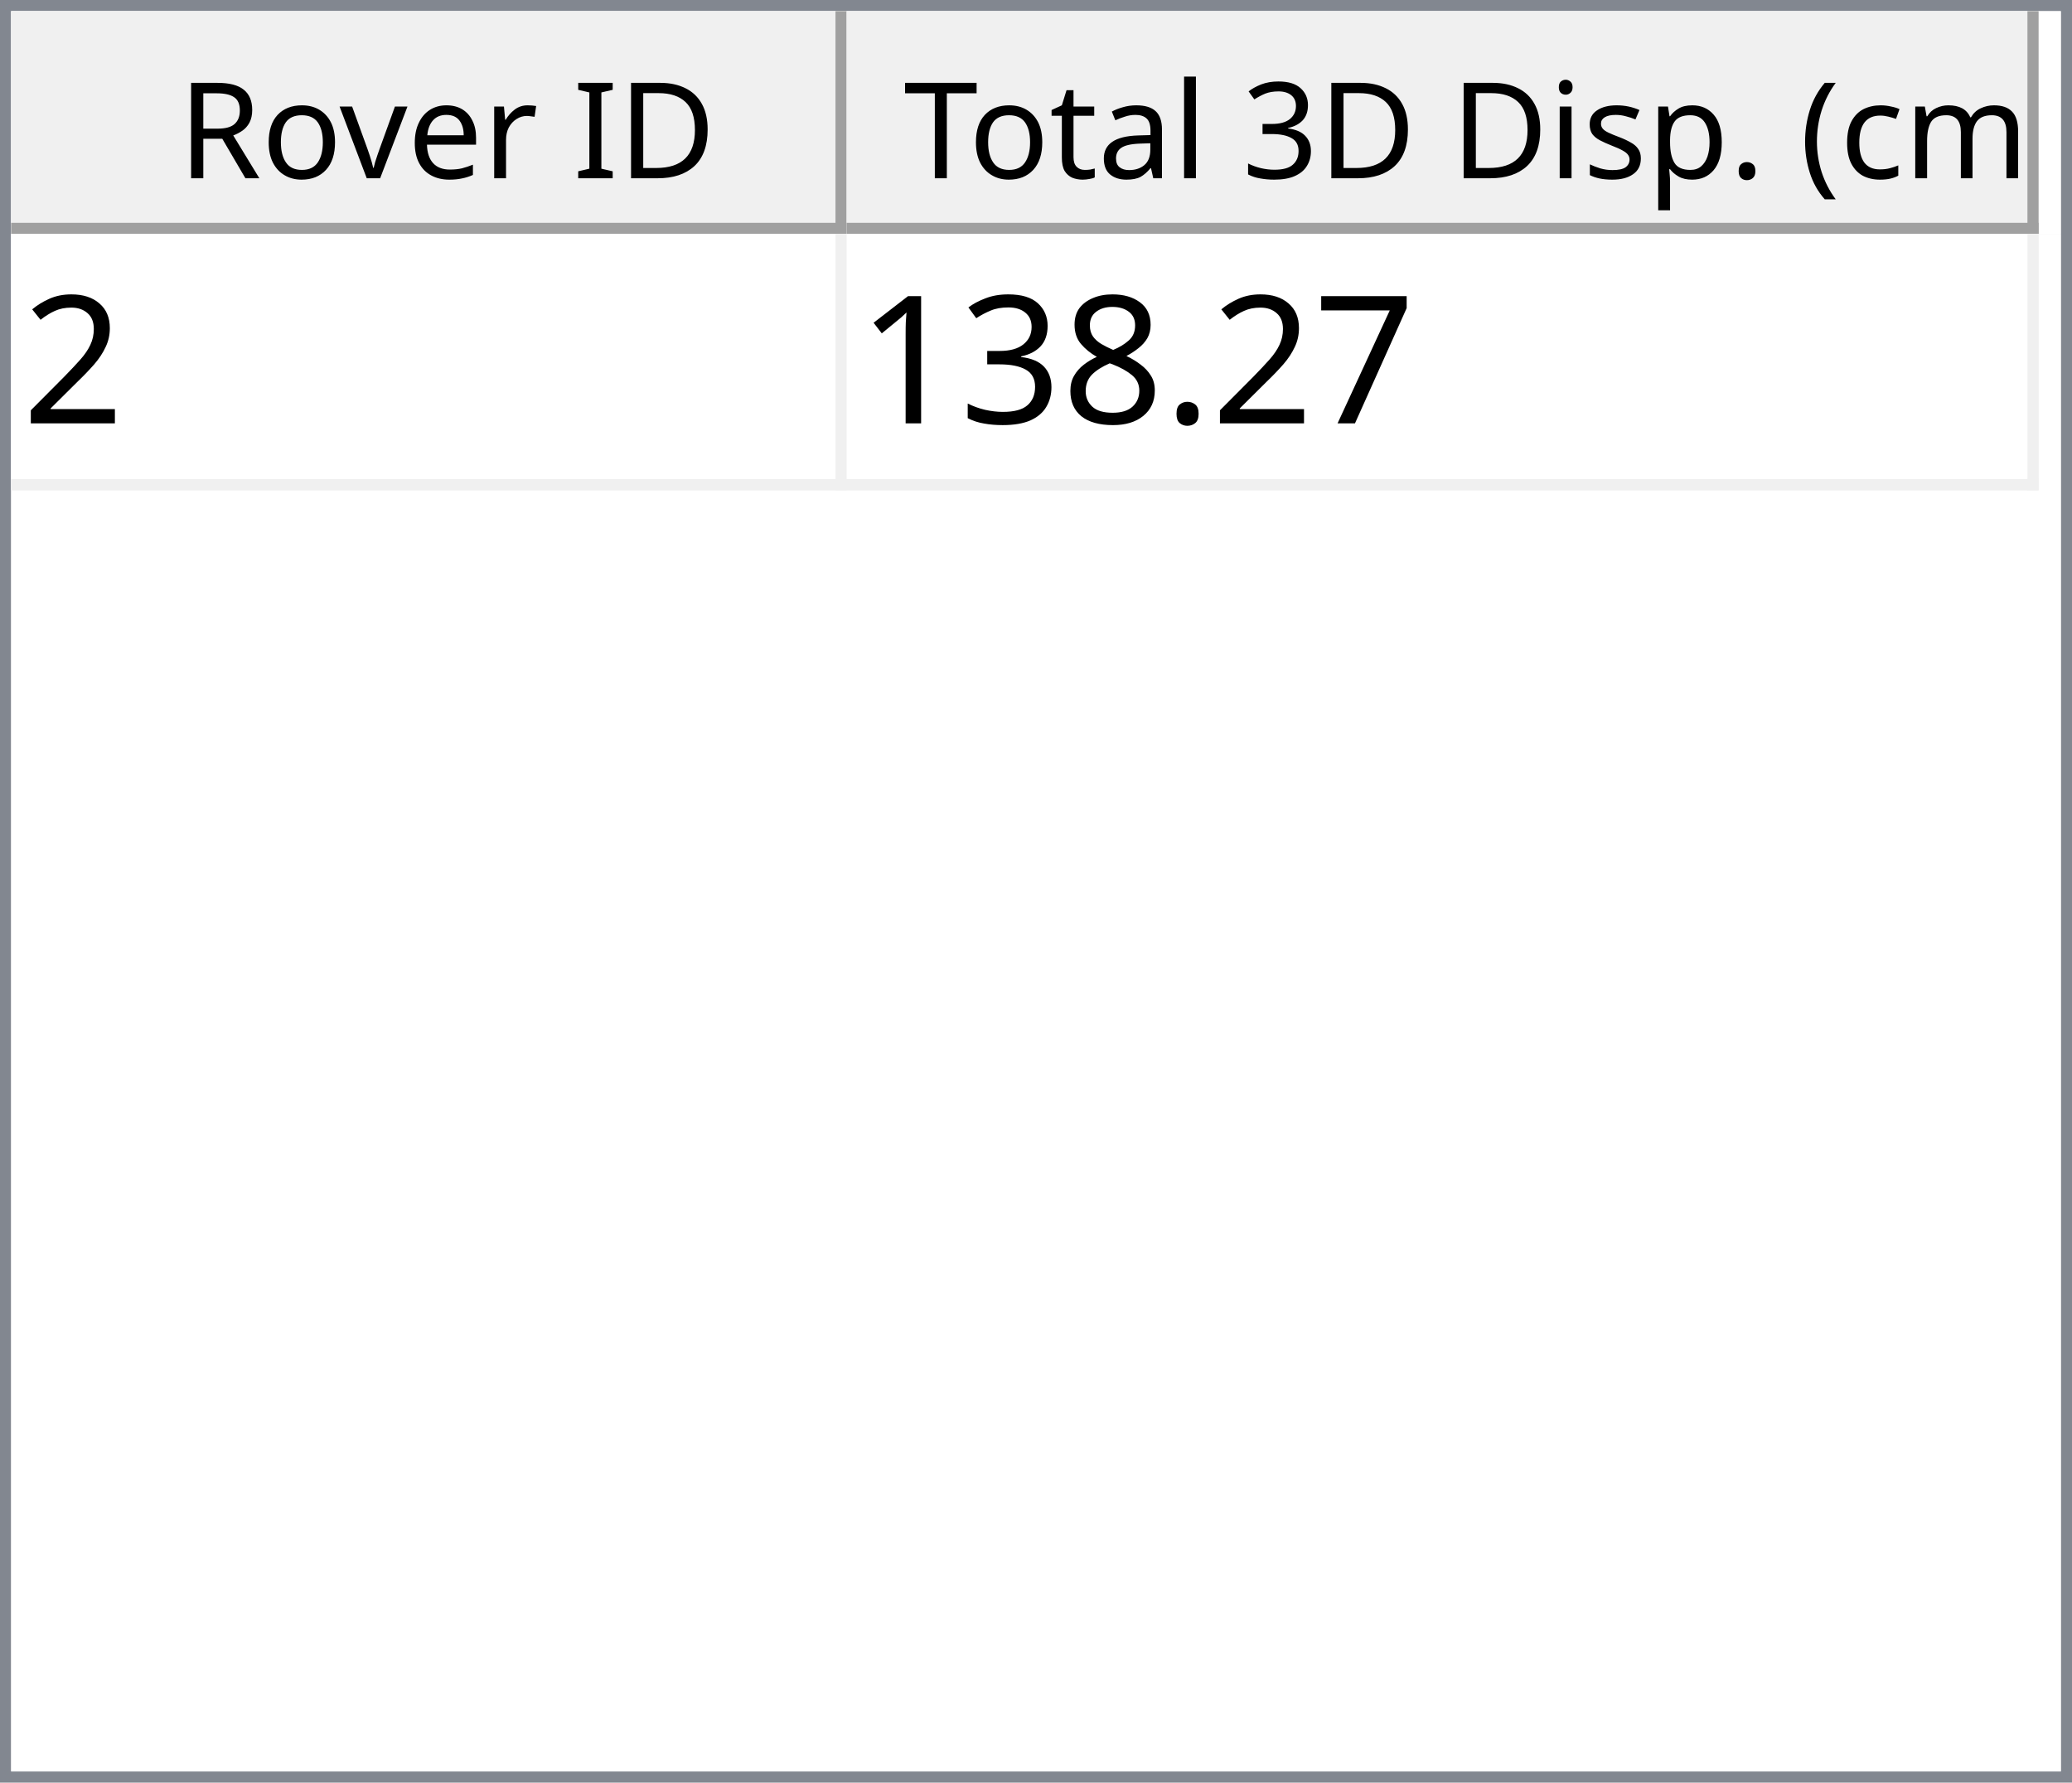
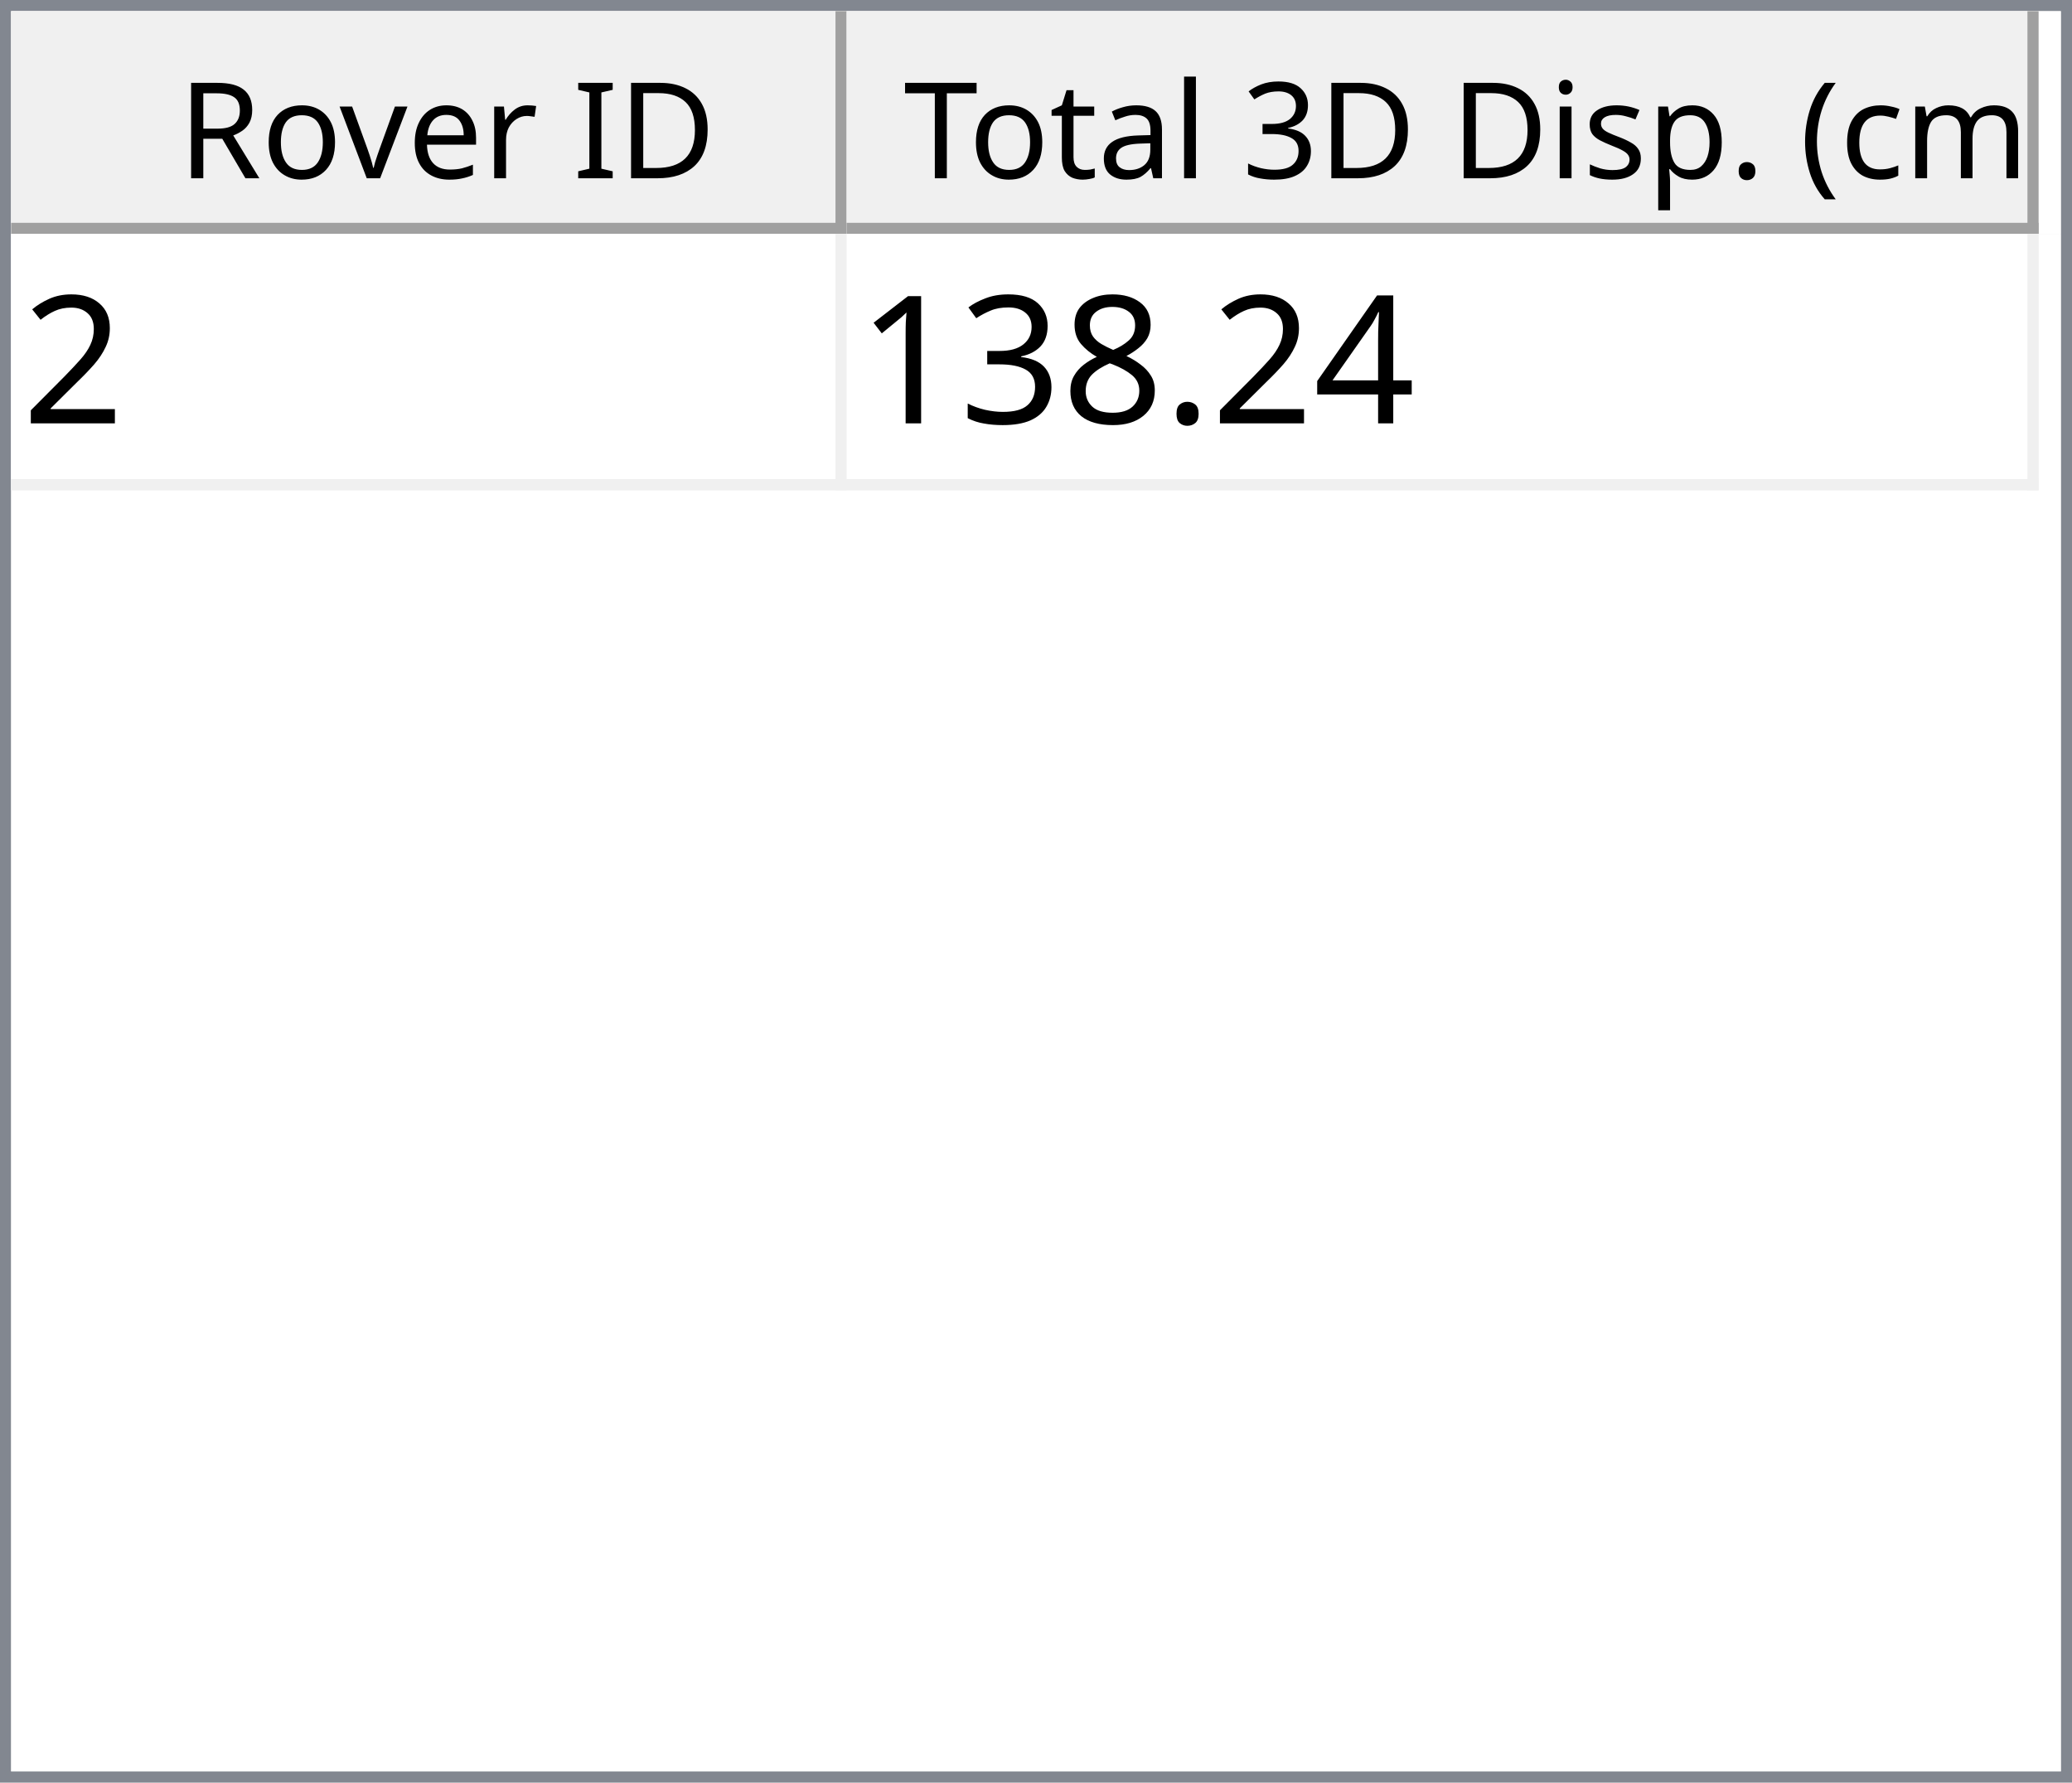
<svg xmlns="http://www.w3.org/2000/svg" style="fill-opacity:1; color-rendering:auto; color-interpolation:auto; text-rendering:auto; stroke:black; stroke-linecap:square; stroke-miterlimit:10; shape-rendering:auto; stroke-opacity:1; fill:black; stroke-dasharray:none; font-weight:normal; stroke-width:1; font-family:'Dialog'; font-style:normal; stroke-linejoin:miter; font-size:12px; stroke-dashoffset:0; image-rendering:auto;" width="186" height="160">
  <defs id="genericDefs" />
  <g>
    <defs id="defs1">
      <clipPath clipPathUnits="userSpaceOnUse" id="clipPath1">
        <path d="M0 0 L186 0 L186 160 L0 160 L0 0 Z" />
      </clipPath>
      <clipPath clipPathUnits="userSpaceOnUse" id="clipPath2">
        <path d="M0 0 L0 160 L186 160 L186 0 Z" />
      </clipPath>
      <clipPath clipPathUnits="userSpaceOnUse" id="clipPath3">
        <path d="M0 0 L0 20 L184 20 L184 0 Z" />
      </clipPath>
      <clipPath clipPathUnits="userSpaceOnUse" id="clipPath4">
        <path d="M0 0 L0 20 L75 20 L75 0 Z" />
      </clipPath>
      <clipPath clipPathUnits="userSpaceOnUse" id="clipPath5">
        <path d="M1 1 L1 19 L74 19 L74 1 Z" />
      </clipPath>
      <clipPath clipPathUnits="userSpaceOnUse" id="clipPath6">
        <path d="M0 0 L0 18 L73 18 L73 0 Z" />
      </clipPath>
      <clipPath clipPathUnits="userSpaceOnUse" id="clipPath7">
        <path d="M-0.5 -0.5 L-0.5 19.5 L74.5 19.5 L74.5 -0.5 Z" />
      </clipPath>
      <clipPath clipPathUnits="userSpaceOnUse" id="clipPath8">
        <path d="M0 0 L0 20 L107 20 L107 0 Z" />
      </clipPath>
      <clipPath clipPathUnits="userSpaceOnUse" id="clipPath9">
        <path d="M1 1 L1 19 L106 19 L106 1 Z" />
      </clipPath>
      <clipPath clipPathUnits="userSpaceOnUse" id="clipPath10">
        <path d="M0 0 L0 18 L105 18 L105 0 Z" />
      </clipPath>
      <clipPath clipPathUnits="userSpaceOnUse" id="clipPath11">
        <path d="M-0.5 -0.5 L-0.5 19.5 L106.5 19.5 L106.5 -0.5 Z" />
      </clipPath>
      <clipPath clipPathUnits="userSpaceOnUse" id="clipPath12">
        <path d="M0 0 L0 138 L184 138 L184 0 Z" />
      </clipPath>
      <clipPath clipPathUnits="userSpaceOnUse" id="clipPath13">
        <path d="M0 0 L0 23 L182 23 L182 0 Z" />
      </clipPath>
      <clipPath clipPathUnits="userSpaceOnUse" id="clipPath14">
        <path d="M-0.5 -0.5 L-0.5 22.5 L181.5 22.5 L181.5 -0.5 Z" />
      </clipPath>
      <clipPath clipPathUnits="userSpaceOnUse" id="clipPath15">
        <path d="M0 0 L0 22 L74 22 L74 0 Z" />
      </clipPath>
      <clipPath clipPathUnits="userSpaceOnUse" id="clipPath16">
        <path d="M0 0 L0 22 L106 22 L106 0 Z" />
      </clipPath>
      <font horiz-adv-x="64.551" id="font1">
        <font-face ascent="107.91" descent="25.098" units-per-em="100" style="font-style:normal; font-family:Segoe UI; font-weight:normal;" />
        <missing-glyph horiz-adv-x="64.551" d="M8.109 0 L8.109 68.266 L56.453 68.266 L56.453 0 L8.109 0 ZM15.328 7.234 L49.219 7.234 L49.219 61.031 L15.328 61.031 L15.328 7.234 Z" />
        <glyph unicode="D" horiz-adv-x="70.117" d="M9.188 0 L9.188 70.016 L28.516 70.016 Q65.531 70.016 65.531 35.891 Q65.531 19.672 55.25 9.836 Q44.969 0 27.734 0 L9.188 0 ZM17.391 62.594 L17.391 7.422 L27.828 7.422 Q41.609 7.422 49.273 14.797 Q56.938 22.172 56.938 35.688 Q56.938 62.594 28.328 62.594 L17.391 62.594 Z" />
        <glyph unicode="I" horiz-adv-x="26.611" d="M17.391 0 L9.188 0 L9.188 70.016 L17.391 70.016 L17.391 0 Z" />
        <glyph unicode=" " horiz-adv-x="27.393" d="" />
        <glyph unicode="r" horiz-adv-x="34.766" d="M34.188 41.891 Q32.078 43.5 28.125 43.5 Q23 43.5 19.555 38.672 Q16.109 33.844 16.109 25.484 L16.109 0 L8.109 0 L8.109 50 L16.109 50 L16.109 39.703 L16.312 39.703 Q18.016 44.969 21.531 47.922 Q25.047 50.875 29.391 50.875 Q32.516 50.875 34.188 50.203 L34.188 41.891 Z" />
        <glyph unicode="e" horiz-adv-x="52.295" d="M48.297 23 L12.984 23 Q13.188 14.656 17.484 10.109 Q21.781 5.562 29.297 5.562 Q37.75 5.562 44.828 11.141 L44.828 3.609 Q38.234 -1.172 27.391 -1.172 Q16.797 -1.172 10.742 5.641 Q4.688 12.453 4.688 24.812 Q4.688 36.469 11.305 43.82 Q17.922 51.172 27.734 51.172 Q37.547 51.172 42.922 44.828 Q48.297 38.484 48.297 27.203 L48.297 23 ZM40.094 29.781 Q40.047 36.719 36.75 40.578 Q33.453 44.438 27.594 44.438 Q21.922 44.438 17.969 40.383 Q14.016 36.328 13.094 29.781 L40.094 29.781 Z" />
        <glyph unicode="v" horiz-adv-x="47.9" d="M47.406 50 L27.484 0 L19.625 0 L0.688 50 L9.469 50 L22.172 13.672 Q23.578 9.672 23.922 6.688 L24.125 6.688 Q24.609 10.453 25.688 13.484 L38.969 50 L47.406 50 Z" />
        <glyph unicode="o" horiz-adv-x="58.594" d="M29 -1.172 Q17.922 -1.172 11.305 5.836 Q4.688 12.844 4.688 24.422 Q4.688 37.016 11.57 44.094 Q18.453 51.172 30.172 51.172 Q41.359 51.172 47.633 44.289 Q53.906 37.406 53.906 25.203 Q53.906 13.234 47.141 6.031 Q40.375 -1.172 29 -1.172 ZM29.594 44.438 Q21.875 44.438 17.383 39.188 Q12.891 33.938 12.891 24.703 Q12.891 15.828 17.43 10.695 Q21.969 5.562 29.594 5.562 Q37.359 5.562 41.531 10.594 Q45.703 15.625 45.703 24.906 Q45.703 34.281 41.531 39.359 Q37.359 44.438 29.594 44.438 Z" />
        <glyph unicode="R" horiz-adv-x="59.814" d="M59.375 0 L49.609 0 L37.891 19.625 Q36.281 22.359 34.766 24.289 Q33.25 26.219 31.664 27.438 Q30.078 28.656 28.25 29.219 Q26.422 29.781 24.125 29.781 L17.391 29.781 L17.391 0 L9.188 0 L9.188 70.016 L30.078 70.016 Q34.672 70.016 38.555 68.867 Q42.438 67.719 45.289 65.375 Q48.141 63.031 49.758 59.547 Q51.375 56.062 51.375 51.375 Q51.375 47.703 50.273 44.656 Q49.172 41.609 47.148 39.211 Q45.125 36.812 42.266 35.133 Q39.406 33.453 35.844 32.516 L35.844 32.328 Q37.594 31.547 38.891 30.547 Q40.188 29.547 41.359 28.18 Q42.531 26.812 43.68 25.078 Q44.828 23.344 46.234 21.047 L59.375 0 ZM17.391 62.594 L17.391 37.203 L28.516 37.203 Q31.594 37.203 34.203 38.133 Q36.812 39.062 38.719 40.797 Q40.625 42.531 41.703 45.047 Q42.781 47.562 42.781 50.688 Q42.781 56.297 39.141 59.445 Q35.5 62.594 28.609 62.594 L17.391 62.594 Z" />
        <glyph unicode=")" horiz-adv-x="30.176" d="M8.297 -15.922 L1.172 -15.922 Q16.406 2.344 16.406 26.812 Q16.406 51.469 1.078 70.016 L8.297 70.016 Q23.531 52.156 23.531 26.703 Q23.531 1.375 8.297 -15.922 Z" />
        <glyph unicode="m" horiz-adv-x="86.133" d="M79.109 0 L71.094 0 L71.094 28.719 Q71.094 37.016 68.531 40.727 Q65.969 44.438 59.906 44.438 Q54.781 44.438 51.195 39.75 Q47.609 35.062 47.609 28.516 L47.609 0 L39.594 0 L39.594 29.688 Q39.594 44.438 28.219 44.438 Q22.953 44.438 19.531 40.016 Q16.109 35.594 16.109 28.516 L16.109 0 L8.109 0 L8.109 50 L16.109 50 L16.109 42.094 L16.312 42.094 Q21.625 51.172 31.844 51.172 Q36.969 51.172 40.773 48.312 Q44.578 45.453 46 40.828 Q51.562 51.172 62.594 51.172 Q79.109 51.172 79.109 30.812 L79.109 0 Z" />
        <glyph unicode="c" horiz-adv-x="46.191" d="M42.188 2.297 Q36.422 -1.172 28.516 -1.172 Q17.828 -1.172 11.258 5.789 Q4.688 12.75 4.688 23.828 Q4.688 36.188 11.766 43.68 Q18.844 51.172 30.672 51.172 Q37.25 51.172 42.281 48.734 L42.281 40.531 Q36.719 44.438 30.375 44.438 Q22.703 44.438 17.797 38.945 Q12.891 33.453 12.891 24.516 Q12.891 15.719 17.508 10.641 Q22.125 5.562 29.891 5.562 Q36.422 5.562 42.188 9.906 L42.188 2.297 Z" />
        <glyph unicode="(" horiz-adv-x="30.176" d="M29.109 -15.922 L21.969 -15.922 Q6.844 1.375 6.844 26.703 Q6.844 52.156 21.969 70.016 L29.203 70.016 Q13.875 51.469 13.875 26.812 Q13.875 2.344 29.109 -15.922 Z" />
        <glyph unicode="." horiz-adv-x="21.68" d="M10.891 -1.078 Q8.641 -1.078 7.055 0.539 Q5.469 2.156 5.469 4.391 Q5.469 6.641 7.055 8.273 Q8.641 9.906 10.891 9.906 Q13.188 9.906 14.797 8.273 Q16.406 6.641 16.406 4.391 Q16.406 2.156 14.797 0.539 Q13.188 -1.078 10.891 -1.078 Z" />
        <glyph unicode="p" horiz-adv-x="58.789" d="M16.312 7.234 L16.109 7.234 L16.109 -23 L8.109 -23 L8.109 50 L16.109 50 L16.109 41.219 L16.312 41.219 Q22.219 51.172 33.594 51.172 Q43.266 51.172 48.688 44.461 Q54.109 37.75 54.109 26.469 Q54.109 13.922 48 6.375 Q41.891 -1.172 31.297 -1.172 Q21.578 -1.172 16.312 7.234 ZM16.109 27.391 L16.109 20.406 Q16.109 14.203 20.141 9.883 Q24.172 5.562 30.375 5.562 Q37.641 5.562 41.773 11.133 Q45.906 16.703 45.906 26.609 Q45.906 34.969 42.047 39.703 Q38.188 44.438 31.594 44.438 Q24.609 44.438 20.359 39.578 Q16.109 34.719 16.109 27.391 Z" />
        <glyph unicode="s" horiz-adv-x="42.432" d="M5.078 1.812 L5.078 10.406 Q11.625 5.562 19.484 5.562 Q30.031 5.562 30.031 12.594 Q30.031 14.594 29.125 15.992 Q28.219 17.391 26.68 18.461 Q25.141 19.531 23.07 20.383 Q21 21.234 18.609 22.172 Q15.281 23.484 12.766 24.828 Q10.25 26.172 8.57 27.859 Q6.891 29.547 6.031 31.695 Q5.172 33.844 5.172 36.719 Q5.172 40.234 6.789 42.945 Q8.406 45.656 11.086 47.484 Q13.766 49.312 17.211 50.242 Q20.656 51.172 24.312 51.172 Q30.812 51.172 35.938 48.922 L35.938 40.828 Q30.422 44.438 23.25 44.438 Q21 44.438 19.195 43.922 Q17.391 43.406 16.094 42.477 Q14.797 41.547 14.086 40.258 Q13.375 38.969 13.375 37.406 Q13.375 35.453 14.086 34.133 Q14.797 32.812 16.164 31.789 Q17.531 30.766 19.484 29.938 Q21.438 29.109 23.922 28.125 Q27.25 26.859 29.883 25.516 Q32.516 24.172 34.375 22.484 Q36.234 20.797 37.234 18.602 Q38.234 16.406 38.234 13.375 Q38.234 9.672 36.602 6.938 Q34.969 4.203 32.234 2.398 Q29.5 0.594 25.93 -0.289 Q22.359 -1.172 18.453 -1.172 Q10.75 -1.172 5.078 1.812 Z" />
        <glyph unicode="i" horiz-adv-x="24.219" d="M12.203 62.703 Q10.062 62.703 8.547 64.164 Q7.031 65.625 7.031 67.875 Q7.031 70.125 8.547 71.609 Q10.062 73.094 12.203 73.094 Q14.406 73.094 15.945 71.609 Q17.484 70.125 17.484 67.875 Q17.484 65.719 15.945 64.211 Q14.406 62.703 12.203 62.703 ZM16.109 0 L8.109 0 L8.109 50 L16.109 50 L16.109 0 Z" />
        <glyph unicode="3" horiz-adv-x="53.906" d="M46.531 19.828 Q46.531 15.094 44.75 11.211 Q42.969 7.328 39.719 4.57 Q36.469 1.812 31.93 0.297 Q27.391 -1.219 21.922 -1.219 Q11.922 -1.219 6 2.594 L6 11.188 Q13.094 5.609 22.219 5.609 Q25.875 5.609 28.828 6.539 Q31.781 7.469 33.906 9.227 Q36.031 10.984 37.18 13.477 Q38.328 15.969 38.328 19.094 Q38.328 32.812 18.797 32.812 L12.984 32.812 L12.984 39.594 L18.5 39.594 Q35.797 39.594 35.797 52.484 Q35.797 64.406 22.609 64.406 Q15.188 64.406 8.688 59.422 L8.688 67.188 Q15.375 71.188 24.609 71.188 Q29 71.188 32.57 69.969 Q36.141 68.75 38.68 66.555 Q41.219 64.359 42.609 61.281 Q44 58.203 44 54.5 Q44 40.672 30.031 36.719 L30.031 36.531 Q33.594 36.141 36.625 34.797 Q39.656 33.453 41.852 31.305 Q44.047 29.156 45.289 26.25 Q46.531 23.344 46.531 19.828 Z" />
        <glyph unicode="l" horiz-adv-x="24.219" d="M16.109 0 L8.109 0 L8.109 74.031 L16.109 74.031 L16.109 0 Z" />
        <glyph unicode="a" horiz-adv-x="50.879" d="M43.891 0 L35.891 0 L35.891 7.812 L35.688 7.812 Q30.469 -1.172 20.312 -1.172 Q12.844 -1.172 8.617 2.781 Q4.391 6.734 4.391 13.281 Q4.391 27.297 20.906 29.594 L35.891 31.688 Q35.891 44.438 25.594 44.438 Q16.547 44.438 9.281 38.281 L9.281 46.484 Q16.656 51.172 26.266 51.172 Q43.891 51.172 43.891 32.516 L43.891 0 ZM35.891 25.297 L23.828 23.641 Q18.266 22.859 15.43 20.875 Q12.594 18.891 12.594 13.875 Q12.594 10.203 15.211 7.883 Q17.828 5.562 22.172 5.562 Q28.125 5.562 32.008 9.742 Q35.891 13.922 35.891 20.312 L35.891 25.297 Z" />
        <glyph unicode="t" horiz-adv-x="33.887" d="M31.297 0.484 Q28.469 -1.078 23.828 -1.078 Q10.688 -1.078 10.688 13.578 L10.688 43.172 L2.094 43.172 L2.094 50 L10.688 50 L10.688 62.203 L18.703 64.797 L18.703 50 L31.297 50 L31.297 43.172 L18.703 43.172 L18.703 14.984 Q18.703 9.969 20.414 7.82 Q22.125 5.672 26.078 5.672 Q29.109 5.672 31.297 7.328 L31.297 0.484 Z" />
        <glyph unicode="T" horiz-adv-x="52.393" d="M50.594 62.594 L30.375 62.594 L30.375 0 L22.172 0 L22.172 62.594 L2 62.594 L2 70.016 L50.594 70.016 L50.594 62.594 Z" />
      </font>
      <font horiz-adv-x="75.0" id="font2">
        <font-face ascent="100.537" descent="21.973" units-per-em="100" style="font-style:normal; font-family:sans-serif; font-weight:normal;" />
        <missing-glyph horiz-adv-x="75.0" d="M12.5 0 L12.5 62.5 L62.5 62.5 L62.5 0 L12.5 0 ZM14.062 1.562 L60.938 1.562 L60.938 60.938 L14.062 60.938 L14.062 1.562 Z" />
        <glyph unicode="2" horiz-adv-x="55.615" d="M50.344 8.453 L50.344 0 L3.031 0 Q2.938 3.172 4.047 6.109 Q5.859 10.938 9.836 15.625 Q13.812 20.312 21.344 26.469 Q33.016 36.031 37.117 41.625 Q41.219 47.219 41.219 52.203 Q41.219 57.422 37.477 61.008 Q33.734 64.594 27.734 64.594 Q21.391 64.594 17.578 60.789 Q13.766 56.984 13.719 50.25 L4.688 51.172 Q5.609 61.281 11.664 66.578 Q17.719 71.875 27.938 71.875 Q38.234 71.875 44.242 66.164 Q50.25 60.453 50.25 52 Q50.25 47.703 48.492 43.555 Q46.734 39.406 42.656 34.812 Q38.578 30.219 29.109 22.219 Q21.188 15.578 18.945 13.211 Q16.703 10.844 15.234 8.453 L50.344 8.453 Z" />
-         <glyph unicode="7" horiz-adv-x="55.615" d="M4.734 62.203 L4.734 70.656 L51.078 70.656 L51.078 63.812 Q44.234 56.547 37.523 44.484 Q30.812 32.422 27.156 19.672 Q24.516 10.688 23.781 0 L14.75 0 Q14.891 8.453 18.062 20.414 Q21.234 32.375 27.172 43.484 Q33.109 54.594 39.797 62.203 L4.734 62.203 Z" />
+         <glyph unicode="4" horiz-adv-x="55.615" d="M32.328 0 L32.328 17.141 L1.266 17.141 L1.266 25.203 L33.938 71.578 L41.109 71.578 L41.109 25.203 L50.781 25.203 L50.781 17.141 L41.109 17.141 L41.109 0 L32.328 0 ZM32.328 25.203 L32.328 57.469 L9.906 25.203 L32.328 25.203 Z" />
        <glyph unicode="." horiz-adv-x="27.783" d="M9.078 0 L9.078 10.016 L19.094 10.016 L19.094 0 L9.078 0 Z" />
        <glyph unicode="8" horiz-adv-x="55.615" d="M17.672 38.812 Q12.203 40.828 9.57 44.539 Q6.938 48.25 6.938 53.422 Q6.938 61.234 12.555 66.555 Q18.172 71.875 27.484 71.875 Q36.859 71.875 42.578 66.43 Q48.297 60.984 48.297 53.172 Q48.297 48.188 45.68 44.508 Q43.062 40.828 37.75 38.812 Q44.344 36.672 47.781 31.883 Q51.219 27.094 51.219 20.453 Q51.219 11.281 44.727 5.031 Q38.234 -1.219 27.641 -1.219 Q17.047 -1.219 10.547 5.055 Q4.047 11.328 4.047 20.703 Q4.047 27.688 7.594 32.398 Q11.141 37.109 17.672 38.812 ZM15.922 53.719 Q15.922 48.641 19.195 45.414 Q22.469 42.188 27.688 42.188 Q32.766 42.188 36.016 45.383 Q39.266 48.578 39.266 53.219 Q39.266 58.062 35.914 61.359 Q32.562 64.656 27.594 64.656 Q22.562 64.656 19.242 61.43 Q15.922 58.203 15.922 53.719 ZM13.094 20.656 Q13.094 16.891 14.875 13.375 Q16.656 9.859 20.172 7.93 Q23.688 6 27.734 6 Q34.031 6 38.133 10.055 Q42.234 14.109 42.234 20.359 Q42.234 26.703 38.016 30.859 Q33.797 35.016 27.438 35.016 Q21.234 35.016 17.164 30.914 Q13.094 26.812 13.094 20.656 Z" />
        <glyph unicode="3" horiz-adv-x="55.615" d="M4.203 18.891 L12.984 20.062 Q14.5 12.594 18.141 9.297 Q21.781 6 27 6 Q33.203 6 37.477 10.297 Q41.75 14.594 41.75 20.953 Q41.75 27 37.797 30.93 Q33.844 34.859 27.734 34.859 Q25.25 34.859 21.531 33.891 L22.516 41.609 Q23.391 41.5 23.922 41.5 Q29.547 41.5 34.039 44.43 Q38.531 47.359 38.531 53.469 Q38.531 58.297 35.258 61.477 Q31.984 64.656 26.812 64.656 Q21.688 64.656 18.266 61.43 Q14.844 58.203 13.875 51.766 L5.078 53.328 Q6.688 62.156 12.398 67.016 Q18.109 71.875 26.609 71.875 Q32.469 71.875 37.398 69.359 Q42.328 66.844 44.945 62.5 Q47.562 58.156 47.562 53.266 Q47.562 48.641 45.07 44.828 Q42.578 41.016 37.703 38.766 Q44.047 37.312 47.562 32.695 Q51.078 28.078 51.078 21.141 Q51.078 11.766 44.242 5.25 Q37.406 -1.266 26.953 -1.266 Q17.531 -1.266 11.305 4.352 Q5.078 9.969 4.203 18.891 Z" />
        <glyph unicode="1" horiz-adv-x="55.615" d="M37.25 0 L28.469 0 L28.469 56 Q25.297 52.984 20.141 49.953 Q14.984 46.922 10.891 45.406 L10.891 53.906 Q18.266 57.375 23.781 62.305 Q29.297 67.234 31.594 71.875 L37.25 71.875 L37.25 0 Z" />
      </font>
    </defs>
    <g style="fill:white; stroke:white;">
      <rect x="0" y="0" width="186" style="clip-path:url(#clipPath1); stroke:none;" height="160" />
    </g>
    <g style="fill:white; text-rendering:optimizeSpeed; color-rendering:optimizeSpeed; image-rendering:optimizeSpeed; shape-rendering:crispEdges; stroke:white; color-interpolation:sRGB;">
      <rect x="0" width="186" height="160" y="0" style="stroke:none;" />
      <path style="stroke:none;" d="M0 160 L186 160 L186 0 L0 0 Z" />
    </g>
    <g style="fill:rgb(240,240,240); font-family:'Segoe UI'; stroke:rgb(240,240,240);">
      <rect x="0" y="0" width="186" style="clip-path:url(#clipPath2); stroke:none;" height="160" />
    </g>
    <g style="fill:rgb(130,135,144); font-family:'Segoe UI'; stroke:rgb(130,135,144);">
      <path d="M0 0 L186 0 L186 160 L0 160 L0 0 ZM1 1 L185 1 L185 159 L1 159 L1 1 Z" style="fill-rule:evenodd; clip-path:url(#clipPath2); stroke:none;" />
    </g>
    <g style="fill:white; font-family:'Segoe UI'; stroke:white;" transform="translate(1,1)">
      <rect x="0" y="0" width="184" style="clip-path:url(#clipPath3); stroke:none;" height="20" />
    </g>
    <g style="fill:rgb(240,240,240); font-family:'Segoe UI'; stroke:rgb(240,240,240);" transform="translate(1,1)">
      <rect x="0" y="0" width="75" style="clip-path:url(#clipPath4); stroke:none;" height="20" />
    </g>
    <g style="font-family:'Segoe UI';" transform="translate(2,2)">
      <text x="14" xml:space="preserve" y="14" style="clip-path:url(#clipPath6); stroke:none;">Rover ID</text>
    </g>
    <g style="fill:rgb(160,160,160); font-family:'Segoe UI'; stroke:rgb(160,160,160); stroke-linejoin:bevel;" transform="translate(1.5,1.5)">
      <line x1="74" x2="74" y1="0" style="fill:none; clip-path:url(#clipPath7);" y2="19" />
    </g>
    <g style="fill:rgb(160,160,160); font-family:'Segoe UI'; stroke:rgb(160,160,160); stroke-linejoin:bevel;" transform="matrix(1,0,0,1,1,1) translate(0.5,0.5)">
      <line x1="0" x2="74" y1="19" style="fill:none; clip-path:url(#clipPath7);" y2="19" />
    </g>
    <g style="fill:rgb(240,240,240); font-family:'Segoe UI'; stroke:rgb(240,240,240);" transform="translate(76,1)">
      <rect x="0" y="0" width="107" style="clip-path:url(#clipPath8); stroke:none;" height="20" />
    </g>
    <g style="font-family:'Segoe UI';" transform="translate(77,2)">
      <text x="1" xml:space="preserve" y="14" style="clip-path:url(#clipPath10); stroke:none;"> Total 3D Disp. (cm)</text>
    </g>
    <g style="fill:rgb(160,160,160); font-family:'Segoe UI'; stroke:rgb(160,160,160); stroke-linejoin:bevel;" transform="translate(76.5,1.5)">
      <line x1="106" x2="106" y1="0" style="fill:none; clip-path:url(#clipPath11);" y2="19" />
    </g>
    <g style="fill:rgb(160,160,160); font-family:'Segoe UI'; stroke:rgb(160,160,160); stroke-linejoin:bevel;" transform="matrix(1,0,0,1,76,1) translate(0.5,0.5)">
      <line x1="0" x2="106" y1="19" style="fill:none; clip-path:url(#clipPath11);" y2="19" />
    </g>
    <g style="fill:white; font-family:'Segoe UI'; stroke:white;" transform="translate(1,21)">
      <rect x="0" y="0" width="184" style="clip-path:url(#clipPath12); stroke:none;" height="138" />
    </g>
    <g style="fill:rgb(240,240,240); font-size:16px; font-family:sans-serif; stroke:rgb(240,240,240);" transform="translate(1,21)">
      <rect x="0" y="0" width="182" style="clip-path:url(#clipPath13); stroke:none;" height="23" />
      <line transform="translate(0.5,0.5)" x1="0" x2="181" y1="22" style="clip-path:url(#clipPath14); fill:none; stroke-linejoin:bevel;" y2="22" />
    </g>
    <g transform="matrix(1,0,0,1,1,21) translate(0.5,0.5)" style="fill:rgb(240,240,240); font-size:16px; font-family:sans-serif; stroke:rgb(240,240,240); stroke-linejoin:bevel;">
      <line x1="74" x2="74" y1="0" style="fill:none; clip-path:url(#clipPath14);" y2="22" />
    </g>
    <g transform="matrix(1,0,0,1,1,21) translate(0.5,0.5)" style="fill:rgb(240,240,240); font-size:16px; font-family:sans-serif; stroke:rgb(240,240,240); stroke-linejoin:bevel;">
      <line x1="181" x2="181" y1="0" style="fill:none; clip-path:url(#clipPath14);" y2="22" />
    </g>
    <g style="fill:white; font-size:16px; font-family:sans-serif; stroke:white;" transform="matrix(1,0,0,1,1,21)">
      <rect x="0" y="0" width="74" style="clip-path:url(#clipPath15); stroke:none;" height="22" />
      <text x="1" y="17" style="fill:black; clip-path:url(#clipPath15); stroke:none;" xml:space="preserve">2</text>
    </g>
    <g style="fill:white; font-size:16px; font-family:sans-serif; stroke:white;" transform="matrix(1,0,0,1,1,21) translate(75,0)">
      <rect x="0" y="0" width="106" style="clip-path:url(#clipPath16); stroke:none;" height="22" />
-       <text x="1" y="17" style="fill:black; clip-path:url(#clipPath16); stroke:none;" xml:space="preserve">138.27</text>
+       <text x="1" y="17" style="fill:black; clip-path:url(#clipPath16); stroke:none;" xml:space="preserve">138.24</text>
    </g>
  </g>
</svg>
